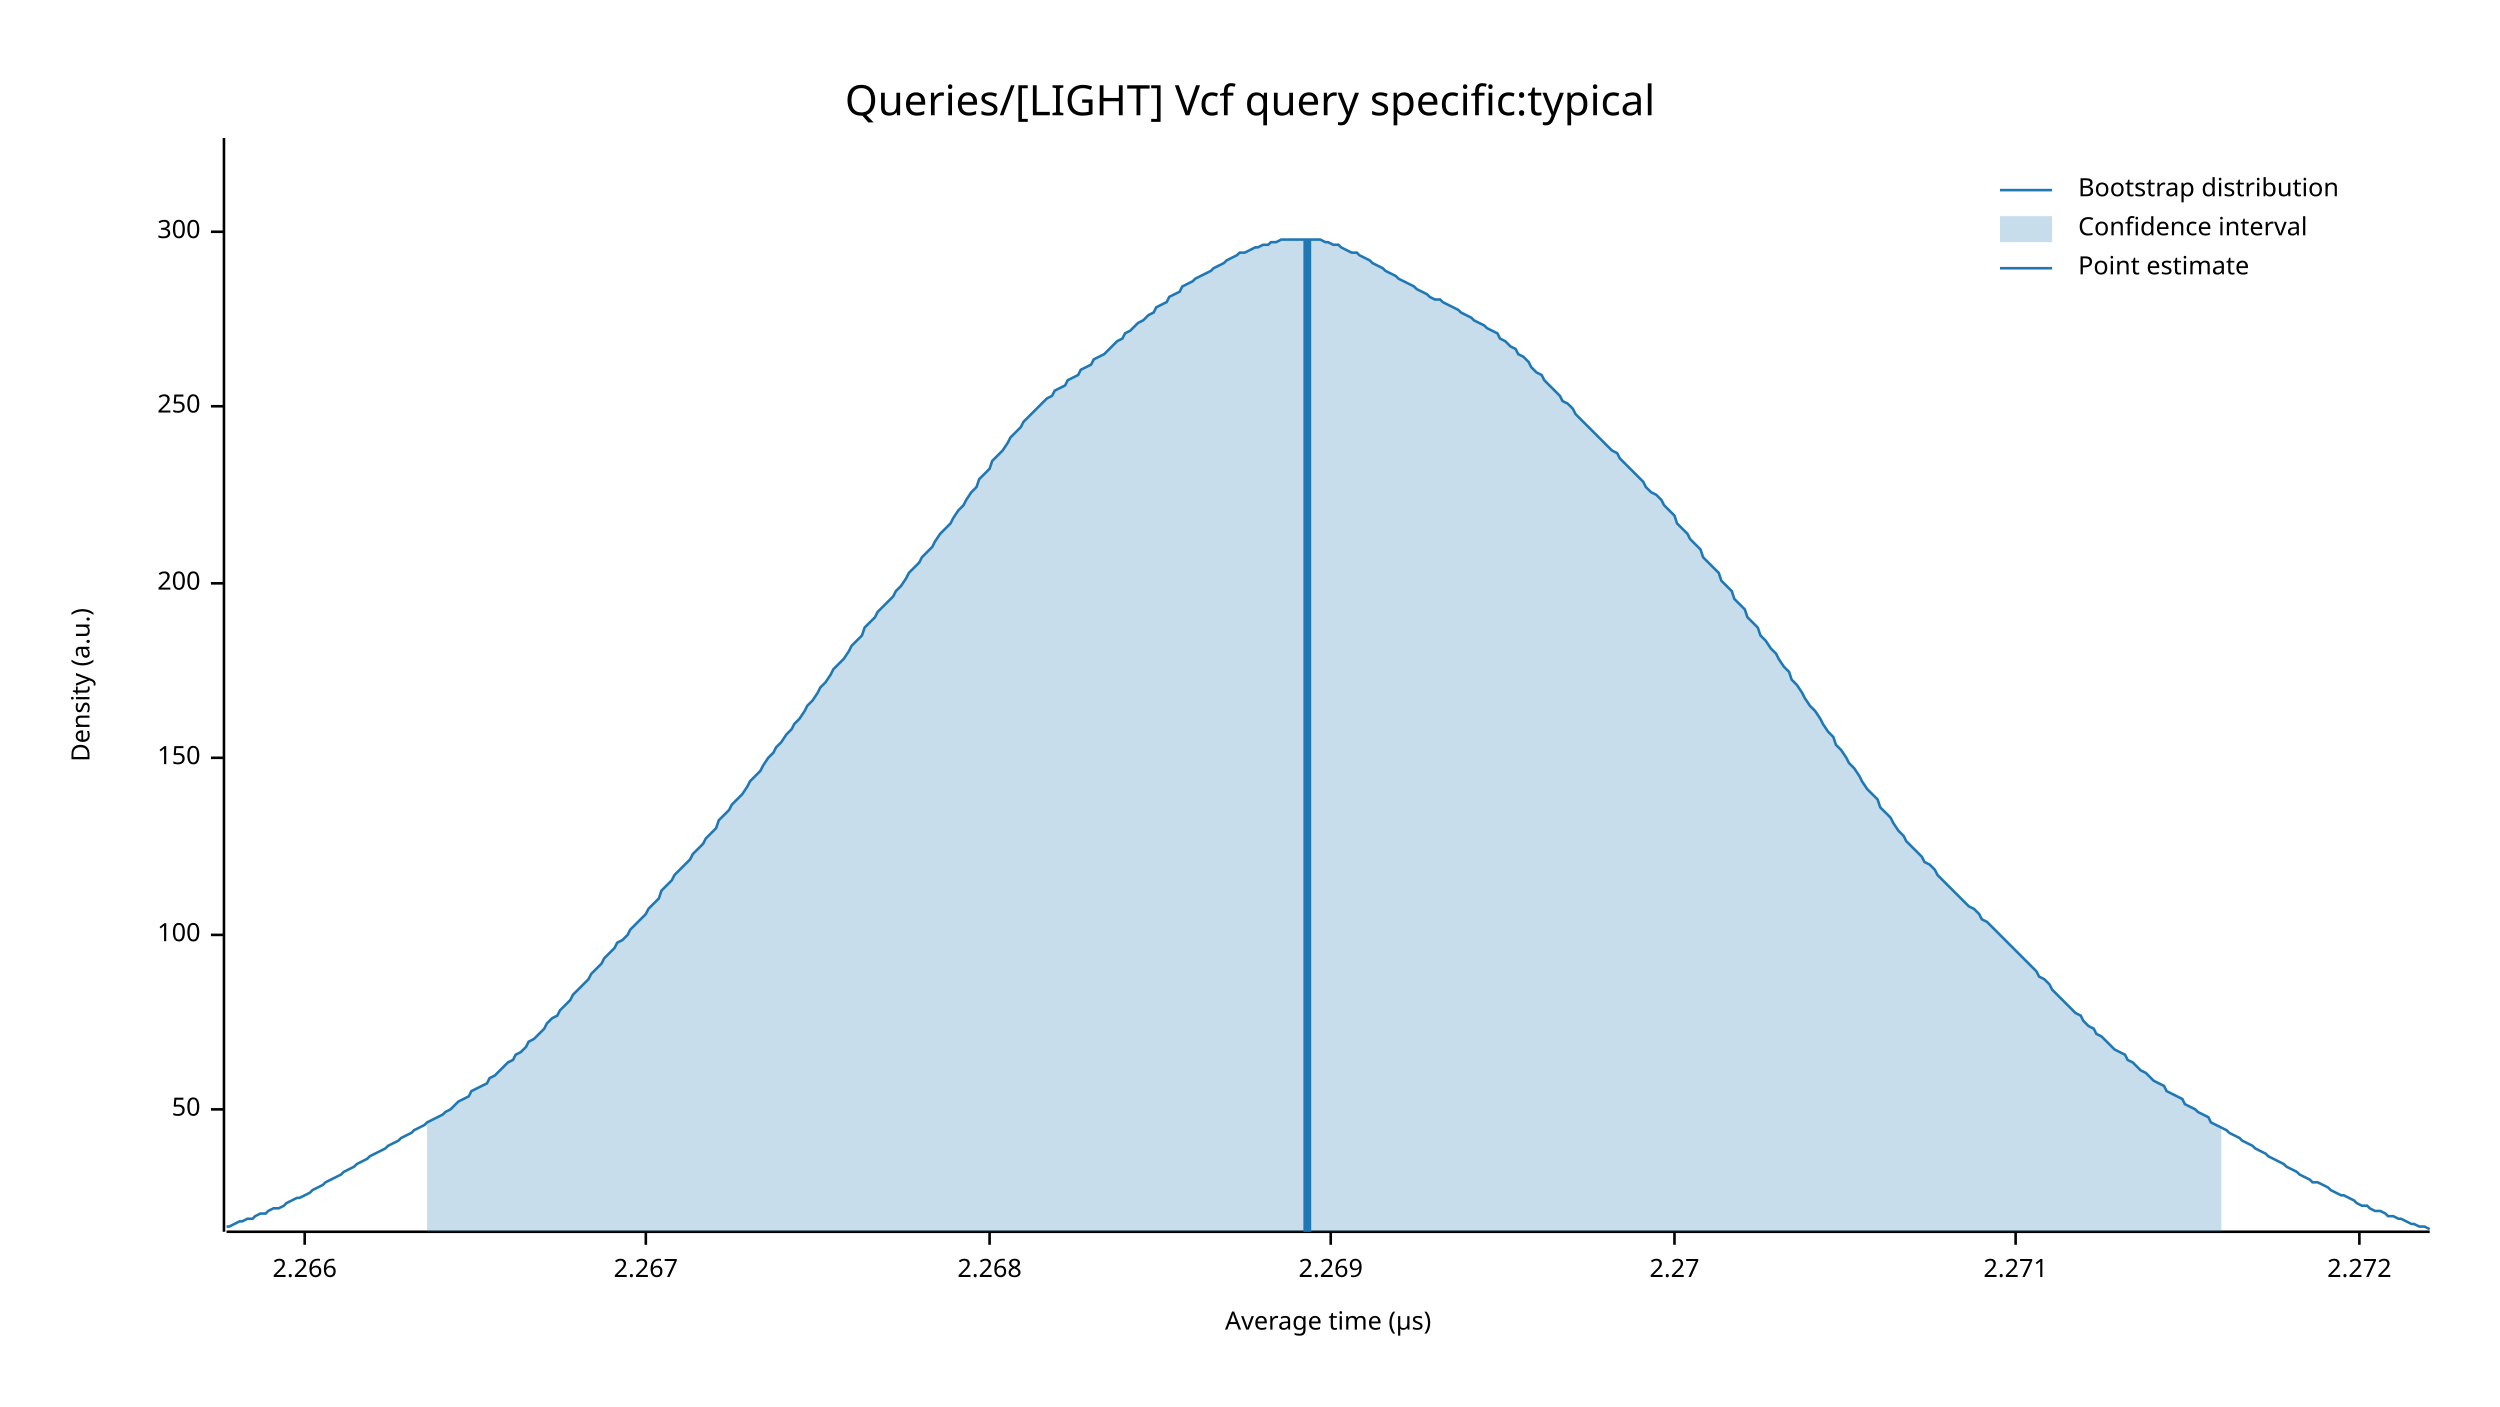
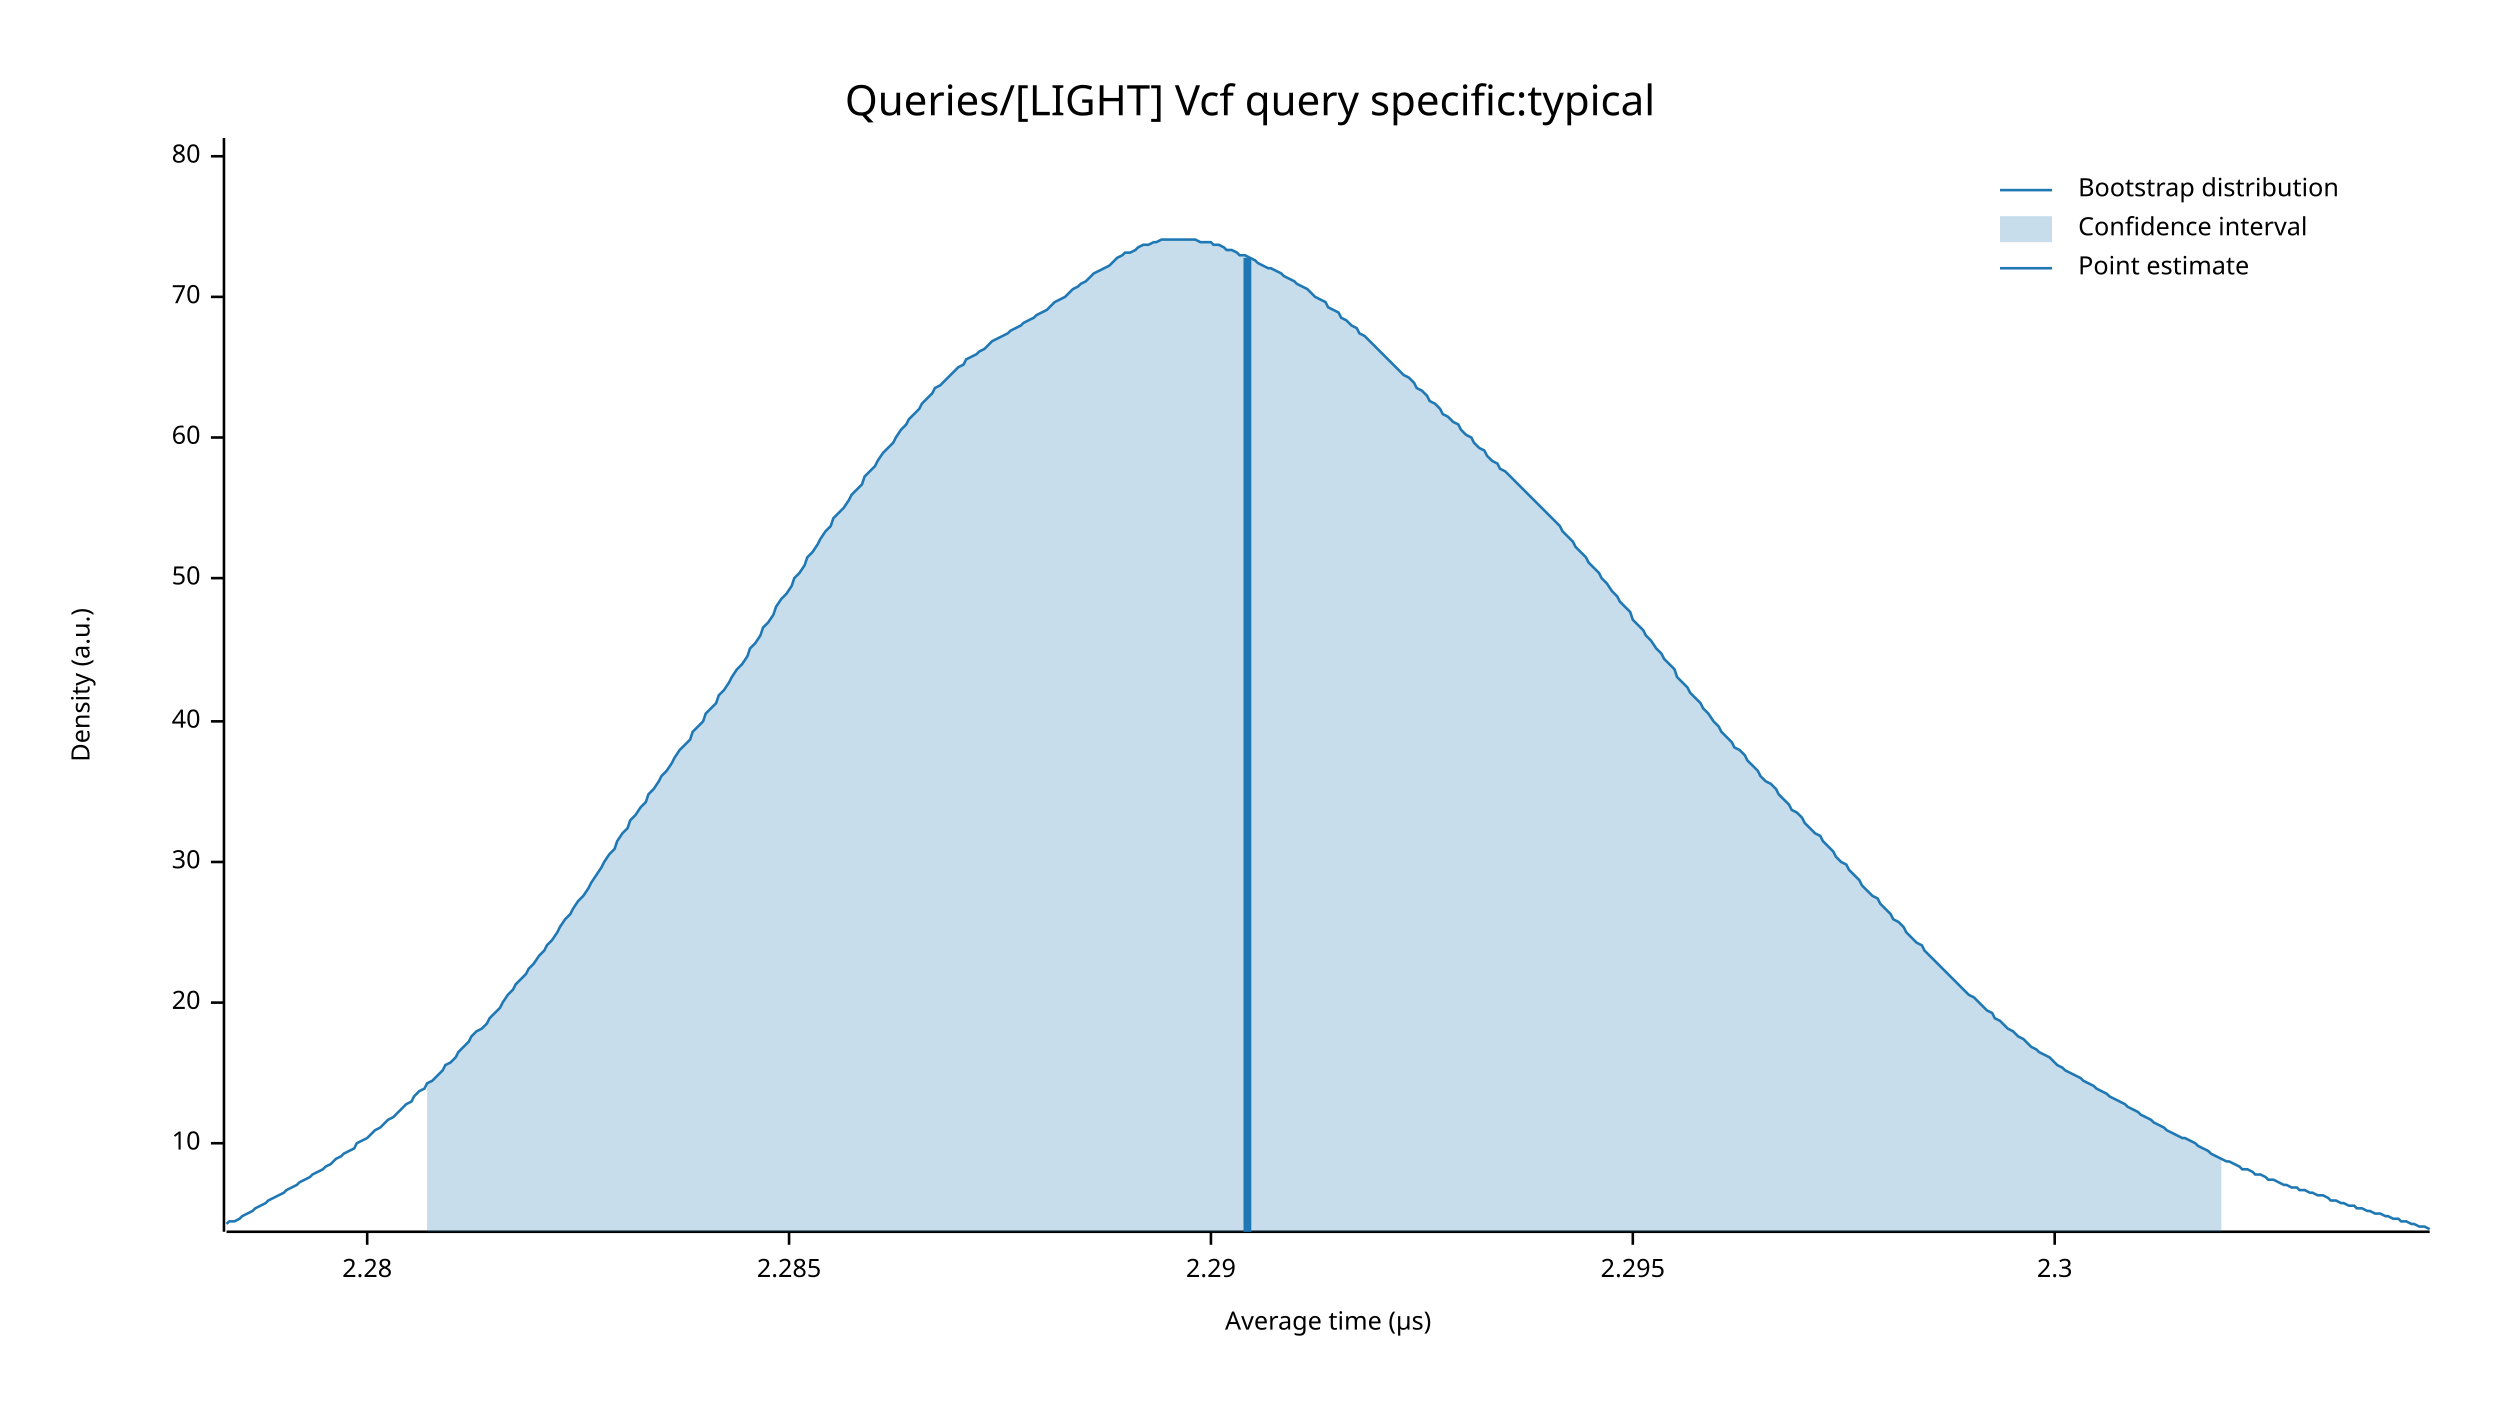
<svg xmlns="http://www.w3.org/2000/svg" width="960" height="540" viewBox="0 0 960 540">
  <text x="480" y="32" dy="0.76em" text-anchor="middle" font-family="sans-serif" font-size="16.129" opacity="1" fill="#000000">
Queries/[LIGHT] Vcf query specific:typical
</text>
  <text x="27" y="263" dy="0.76em" text-anchor="middle" font-family="sans-serif" font-size="9.677" opacity="1" fill="#000000" transform="rotate(270, 27, 263)">
Density (a.u.)
</text>
  <text x="510" y="513" dy="-0.5ex" text-anchor="middle" font-family="sans-serif" font-size="9.677" opacity="1" fill="#000000">
Average time (µs)
</text>
  <polyline fill="none" opacity="1" stroke="#000000" stroke-width="1" points="86,53 86,473 " />
-   <text x="77" y="426" dy="0.5ex" text-anchor="end" font-family="sans-serif" font-size="9.677" opacity="1" fill="#000000">
+   <text x="77" y="439" dy="0.5ex" text-anchor="end" font-family="sans-serif" font-size="9.677" opacity="1" fill="#000000">
+ 10
+ </text>
+   <polyline fill="none" opacity="1" stroke="#000000" stroke-width="1" points="81,439 86,439 " />
+   <text x="77" y="385" dy="0.5ex" text-anchor="end" font-family="sans-serif" font-size="9.677" opacity="1" fill="#000000">
+ 20
+ </text>
+   <polyline fill="none" opacity="1" stroke="#000000" stroke-width="1" points="81,385 86,385 " />
+   <text x="77" y="331" dy="0.5ex" text-anchor="end" font-family="sans-serif" font-size="9.677" opacity="1" fill="#000000">
+ 30
+ </text>
+   <polyline fill="none" opacity="1" stroke="#000000" stroke-width="1" points="81,331 86,331 " />
+   <text x="77" y="277" dy="0.5ex" text-anchor="end" font-family="sans-serif" font-size="9.677" opacity="1" fill="#000000">
+ 40
+ </text>
+   <polyline fill="none" opacity="1" stroke="#000000" stroke-width="1" points="81,277 86,277 " />
+   <text x="77" y="222" dy="0.5ex" text-anchor="end" font-family="sans-serif" font-size="9.677" opacity="1" fill="#000000">
50
</text>
-   <polyline fill="none" opacity="1" stroke="#000000" stroke-width="1" points="81,426 86,426 " />
-   <text x="77" y="359" dy="0.5ex" text-anchor="end" font-family="sans-serif" font-size="9.677" opacity="1" fill="#000000">
- 100
+   <polyline fill="none" opacity="1" stroke="#000000" stroke-width="1" points="81,222 86,222 " />
+   <text x="77" y="168" dy="0.5ex" text-anchor="end" font-family="sans-serif" font-size="9.677" opacity="1" fill="#000000">
+ 60
</text>
-   <polyline fill="none" opacity="1" stroke="#000000" stroke-width="1" points="81,359 86,359 " />
-   <text x="77" y="291" dy="0.5ex" text-anchor="end" font-family="sans-serif" font-size="9.677" opacity="1" fill="#000000">
- 150
+   <polyline fill="none" opacity="1" stroke="#000000" stroke-width="1" points="81,168 86,168 " />
+   <text x="77" y="114" dy="0.5ex" text-anchor="end" font-family="sans-serif" font-size="9.677" opacity="1" fill="#000000">
+ 70
</text>
-   <polyline fill="none" opacity="1" stroke="#000000" stroke-width="1" points="81,291 86,291 " />
-   <text x="77" y="224" dy="0.5ex" text-anchor="end" font-family="sans-serif" font-size="9.677" opacity="1" fill="#000000">
- 200
+   <polyline fill="none" opacity="1" stroke="#000000" stroke-width="1" points="81,114 86,114 " />
+   <text x="77" y="60" dy="0.5ex" text-anchor="end" font-family="sans-serif" font-size="9.677" opacity="1" fill="#000000">
+ 80
</text>
-   <polyline fill="none" opacity="1" stroke="#000000" stroke-width="1" points="81,224 86,224 " />
-   <text x="77" y="156" dy="0.5ex" text-anchor="end" font-family="sans-serif" font-size="9.677" opacity="1" fill="#000000">
- 250
+   <polyline fill="none" opacity="1" stroke="#000000" stroke-width="1" points="81,60 86,60 " />
+   <polyline fill="none" opacity="1" stroke="#000000" stroke-width="1" points="87,473 933,473 " />
+   <text x="141" y="483" dy="0.76em" text-anchor="middle" font-family="sans-serif" font-size="9.677" opacity="1" fill="#000000">
+ 2.28
</text>
-   <polyline fill="none" opacity="1" stroke="#000000" stroke-width="1" points="81,156 86,156 " />
-   <text x="77" y="89" dy="0.5ex" text-anchor="end" font-family="sans-serif" font-size="9.677" opacity="1" fill="#000000">
- 300
+   <polyline fill="none" opacity="1" stroke="#000000" stroke-width="1" points="141,473 141,478 " />
+   <text x="303" y="483" dy="0.76em" text-anchor="middle" font-family="sans-serif" font-size="9.677" opacity="1" fill="#000000">
+ 2.285
</text>
-   <polyline fill="none" opacity="1" stroke="#000000" stroke-width="1" points="81,89 86,89 " />
-   <polyline fill="none" opacity="1" stroke="#000000" stroke-width="1" points="87,473 933,473 " />
-   <text x="117" y="483" dy="0.76em" text-anchor="middle" font-family="sans-serif" font-size="9.677" opacity="1" fill="#000000">
- 2.266
+   <polyline fill="none" opacity="1" stroke="#000000" stroke-width="1" points="303,473 303,478 " />
+   <text x="465" y="483" dy="0.76em" text-anchor="middle" font-family="sans-serif" font-size="9.677" opacity="1" fill="#000000">
+ 2.29
</text>
-   <polyline fill="none" opacity="1" stroke="#000000" stroke-width="1" points="117,473 117,478 " />
-   <text x="248" y="483" dy="0.76em" text-anchor="middle" font-family="sans-serif" font-size="9.677" opacity="1" fill="#000000">
- 2.267
+   <polyline fill="none" opacity="1" stroke="#000000" stroke-width="1" points="465,473 465,478 " />
+   <text x="627" y="483" dy="0.76em" text-anchor="middle" font-family="sans-serif" font-size="9.677" opacity="1" fill="#000000">
+ 2.295
</text>
-   <polyline fill="none" opacity="1" stroke="#000000" stroke-width="1" points="248,473 248,478 " />
-   <text x="380" y="483" dy="0.76em" text-anchor="middle" font-family="sans-serif" font-size="9.677" opacity="1" fill="#000000">
- 2.268
+   <polyline fill="none" opacity="1" stroke="#000000" stroke-width="1" points="627,473 627,478 " />
+   <text x="789" y="483" dy="0.76em" text-anchor="middle" font-family="sans-serif" font-size="9.677" opacity="1" fill="#000000">
+ 2.3
</text>
-   <polyline fill="none" opacity="1" stroke="#000000" stroke-width="1" points="380,473 380,478 " />
-   <text x="511" y="483" dy="0.76em" text-anchor="middle" font-family="sans-serif" font-size="9.677" opacity="1" fill="#000000">
- 2.269
- </text>
-   <polyline fill="none" opacity="1" stroke="#000000" stroke-width="1" points="511,473 511,478 " />
-   <text x="643" y="483" dy="0.76em" text-anchor="middle" font-family="sans-serif" font-size="9.677" opacity="1" fill="#000000">
- 2.27
- </text>
-   <polyline fill="none" opacity="1" stroke="#000000" stroke-width="1" points="643,473 643,478 " />
-   <text x="774" y="483" dy="0.76em" text-anchor="middle" font-family="sans-serif" font-size="9.677" opacity="1" fill="#000000">
- 2.271
- </text>
-   <polyline fill="none" opacity="1" stroke="#000000" stroke-width="1" points="774,473 774,478 " />
-   <text x="906" y="483" dy="0.76em" text-anchor="middle" font-family="sans-serif" font-size="9.677" opacity="1" fill="#000000">
- 2.272
- </text>
-   <polyline fill="none" opacity="1" stroke="#000000" stroke-width="1" points="906,473 906,478 " />
-   <polyline fill="none" opacity="1" stroke="#1F78B4" stroke-width="1" points="87,471 88,471 90,470 92,469 93,469 95,468 97,468 98,467 100,466 102,466 103,465 105,464 107,464 109,463 110,462 112,461 114,460 115,460 117,459 119,458 120,457 122,456 124,455 125,454 127,453 129,452 131,451 132,450 134,449 136,448 137,447 139,446 141,445 142,444 144,443 146,442 148,441 149,440 151,439 153,438 154,437 156,436 158,435 159,434 161,433 163,432 164,431 166,430 168,429 170,428 171,427 173,426 175,424 176,423 178,422 180,421 181,419 183,418 185,417 187,416 188,414 190,413 192,411 193,410 195,408 197,407 198,405 200,404 202,402 203,400 205,399 207,397 209,395 210,393 212,391 214,390 215,388 217,386 219,384 220,382 222,380 224,378 226,376 227,374 229,372 231,370 232,368 234,366 236,364 237,362 239,361 241,359 242,357 244,355 246,353 248,351 249,349 251,347 253,345 254,342 256,340 258,338 259,336 261,334 263,332 265,330 266,328 268,326 270,324 271,322 273,320 275,318 276,315 278,313 280,311 281,309 283,307 285,305 287,302 288,300 290,298 292,296 293,294 295,291 297,289 298,287 300,285 302,282 304,280 305,278 307,276 309,273 310,271 312,269 314,266 315,264 317,262 319,259 320,257 322,255 324,253 326,250 327,248 329,246 331,244 332,241 334,239 336,237 337,235 339,233 341,231 343,229 344,227 346,225 348,222 349,220 351,218 353,216 354,214 356,212 358,210 359,208 361,205 363,203 365,201 366,199 368,196 370,194 371,192 373,189 375,187 376,184 378,182 380,180 381,177 383,175 385,173 387,170 388,168 390,166 392,164 393,162 395,160 397,158 398,157 400,155 402,153 404,152 405,150 407,149 409,148 410,146 412,145 414,144 415,142 417,141 419,140 420,138 422,137 424,136 426,134 427,133 429,131 431,130 432,128 434,127 436,125 437,124 439,123 441,121 443,120 444,118 446,117 448,116 449,114 451,113 453,112 454,110 456,109 458,108 459,107 461,106 463,105 465,104 466,103 468,102 470,101 471,100 473,99 475,98 476,97 478,97 480,96 482,95 483,95 485,94 487,94 488,93 490,93 492,92 493,92 495,92 497,92 498,92 500,92 502,92 504,92 505,92 507,92 509,93 510,93 512,94 514,94 515,95 517,96 519,97 521,97 522,98 524,99 526,100 527,101 529,102 531,103 532,104 534,105 536,106 537,107 539,108 541,109 543,110 544,111 546,112 548,113 549,114 551,115 553,115 554,116 556,117 558,118 560,119 561,120 563,121 565,122 566,123 568,124 570,125 571,126 573,127 575,128 576,130 578,131 580,133 582,134 583,136 585,137 587,139 588,141 590,143 592,144 593,146 595,148 597,150 599,152 600,154 602,155 604,157 605,159 607,161 609,163 610,164 612,166 614,168 615,169 617,171 619,173 621,174 622,176 624,178 626,180 627,181 629,183 631,185 632,187 634,189 636,190 638,192 639,194 641,196 643,198 644,201 646,203 648,205 649,207 651,209 653,211 654,214 656,216 658,218 660,220 661,223 663,225 665,227 666,230 668,232 670,234 671,237 673,239 675,241 676,244 678,246 680,249 682,251 683,253 685,256 687,258 688,261 690,263 692,266 693,268 695,271 697,273 699,276 700,278 702,281 704,283 705,286 707,288 709,291 710,293 712,295 714,298 715,300 717,303 719,305 721,307 722,310 724,312 726,314 727,316 729,319 731,321 732,323 734,325 736,327 738,329 739,331 741,332 743,334 744,336 746,338 748,340 749,341 751,343 753,345 754,346 756,348 758,349 760,351 761,353 763,354 765,356 766,357 768,359 770,361 771,362 773,364 775,366 777,368 778,369 780,371 782,373 783,375 785,376 787,378 788,380 790,382 792,384 793,385 795,387 797,389 799,390 800,392 802,394 804,395 805,397 807,398 809,400 810,401 812,403 814,404 816,405 817,407 819,408 821,410 822,411 824,412 826,414 827,415 829,416 831,417 832,419 834,420 836,421 838,422 839,424 841,425 843,426 844,427 846,428 848,429 849,431 851,432 853,433 855,434 856,435 858,436 860,437 861,438 863,439 865,440 866,441 868,442 870,443 871,444 873,445 875,446 877,447 878,448 880,449 882,450 883,451 885,452 887,453 888,454 890,454 892,455 894,456 895,457 897,458 899,459 900,459 902,460 904,461 905,462 907,463 909,463 910,464 912,465 914,465 916,466 917,467 919,467 921,468 922,468 924,469 926,470 927,470 929,471 931,471 933,472 " />
-   <polygon opacity="0.25" fill="#1F78B4" points="164,431 166,430 168,429 170,428 171,427 173,426 175,424 176,423 178,422 180,421 181,419 183,418 185,417 187,416 188,414 190,413 192,411 193,410 195,408 197,407 198,405 200,404 202,402 203,400 205,399 207,397 209,395 210,393 212,391 214,390 215,388 217,386 219,384 220,382 222,380 224,378 226,376 227,374 229,372 231,370 232,368 234,366 236,364 237,362 239,361 241,359 242,357 244,355 246,353 248,351 249,349 251,347 253,345 254,342 256,340 258,338 259,336 261,334 263,332 265,330 266,328 268,326 270,324 271,322 273,320 275,318 276,315 278,313 280,311 281,309 283,307 285,305 287,302 288,300 290,298 292,296 293,294 295,291 297,289 298,287 300,285 302,282 304,280 305,278 307,276 309,273 310,271 312,269 314,266 315,264 317,262 319,259 320,257 322,255 324,253 326,250 327,248 329,246 331,244 332,241 334,239 336,237 337,235 339,233 341,231 343,229 344,227 346,225 348,222 349,220 351,218 353,216 354,214 356,212 358,210 359,208 361,205 363,203 365,201 366,199 368,196 370,194 371,192 373,189 375,187 376,184 378,182 380,180 381,177 383,175 385,173 387,170 388,168 390,166 392,164 393,162 395,160 397,158 398,157 400,155 402,153 404,152 405,150 407,149 409,148 410,146 412,145 414,144 415,142 417,141 419,140 420,138 422,137 424,136 426,134 427,133 429,131 431,130 432,128 434,127 436,125 437,124 439,123 441,121 443,120 444,118 446,117 448,116 449,114 451,113 453,112 454,110 456,109 458,108 459,107 461,106 463,105 465,104 466,103 468,102 470,101 471,100 473,99 475,98 476,97 478,97 480,96 482,95 483,95 485,94 487,94 488,93 490,93 492,92 493,92 495,92 497,92 498,92 500,92 502,92 504,92 505,92 507,92 509,93 510,93 512,94 514,94 515,95 517,96 519,97 521,97 522,98 524,99 526,100 527,101 529,102 531,103 532,104 534,105 536,106 537,107 539,108 541,109 543,110 544,111 546,112 548,113 549,114 551,115 553,115 554,116 556,117 558,118 560,119 561,120 563,121 565,122 566,123 568,124 570,125 571,126 573,127 575,128 576,130 578,131 580,133 582,134 583,136 585,137 587,139 588,141 590,143 592,144 593,146 595,148 597,150 599,152 600,154 602,155 604,157 605,159 607,161 609,163 610,164 612,166 614,168 615,169 617,171 619,173 621,174 622,176 624,178 626,180 627,181 629,183 631,185 632,187 634,189 636,190 638,192 639,194 641,196 643,198 644,201 646,203 648,205 649,207 651,209 653,211 654,214 656,216 658,218 660,220 661,223 663,225 665,227 666,230 668,232 670,234 671,237 673,239 675,241 676,244 678,246 680,249 682,251 683,253 685,256 687,258 688,261 690,263 692,266 693,268 695,271 697,273 699,276 700,278 702,281 704,283 705,286 707,288 709,291 710,293 712,295 714,298 715,300 717,303 719,305 721,307 722,310 724,312 726,314 727,316 729,319 731,321 732,323 734,325 736,327 738,329 739,331 741,332 743,334 744,336 746,338 748,340 749,341 751,343 753,345 754,346 756,348 758,349 760,351 761,353 763,354 765,356 766,357 768,359 770,361 771,362 773,364 775,366 777,368 778,369 780,371 782,373 783,375 785,376 787,378 788,380 790,382 792,384 793,385 795,387 797,389 799,390 800,392 802,394 804,395 805,397 807,398 809,400 810,401 812,403 814,404 816,405 817,407 819,408 821,410 822,411 824,412 826,414 827,415 829,416 831,417 832,419 834,420 836,421 838,422 839,424 841,425 843,426 844,427 846,428 848,429 849,431 851,432 853,433 853,473 164,473 " />
-   <polyline fill="none" opacity="1" stroke="#1F78B4" stroke-width="3" points="502,473 502,92 " />
+   <polyline fill="none" opacity="1" stroke="#000000" stroke-width="1" points="789,473 789,478 " />
+   <polyline fill="none" opacity="1" stroke="#1F78B4" stroke-width="1" points="87,470 88,469 90,469 92,468 93,467 95,466 97,465 98,464 100,463 102,462 103,461 105,460 107,459 109,458 110,457 112,456 114,455 115,454 117,453 119,452 120,451 122,450 124,449 125,448 127,447 129,445 131,444 132,443 134,442 136,441 137,439 139,438 141,437 142,436 144,434 146,433 148,431 149,430 151,429 153,427 154,426 156,424 158,423 159,421 161,419 163,418 164,416 166,415 168,413 170,411 171,409 173,408 175,406 176,404 178,402 180,400 181,398 183,396 185,395 187,393 188,391 190,389 192,387 193,385 195,382 197,380 198,378 200,376 202,374 203,372 205,370 207,367 209,365 210,363 212,361 214,358 215,356 217,353 219,351 220,349 222,346 224,344 226,341 227,339 229,336 231,333 232,331 234,328 236,326 237,323 239,320 241,318 242,315 244,313 246,310 248,308 249,305 251,303 253,300 254,298 256,296 258,293 259,291 261,288 263,286 265,284 266,281 268,279 270,277 271,274 273,272 275,270 276,267 278,265 280,262 281,260 283,257 285,255 287,252 288,249 290,247 292,244 293,241 295,239 297,236 298,233 300,230 302,228 304,225 305,222 307,220 309,217 310,214 312,212 314,209 315,207 317,204 319,202 320,199 322,197 324,195 326,192 327,190 329,188 331,186 332,183 334,181 336,179 337,177 339,174 341,172 343,170 344,168 346,165 348,163 349,161 351,159 353,157 354,155 356,153 358,151 359,149 361,148 363,146 365,144 366,143 368,141 370,140 371,138 373,137 375,136 376,135 378,134 380,132 381,131 383,130 385,129 387,128 388,127 390,126 392,125 393,124 395,123 397,122 398,121 400,120 402,119 404,117 405,116 407,115 409,114 410,113 412,111 414,110 415,109 417,108 419,106 420,105 422,104 424,103 426,102 427,101 429,99 431,98 432,97 434,97 436,96 437,95 439,94 441,94 443,93 444,93 446,92 448,92 449,92 451,92 453,92 454,92 456,92 458,92 459,92 461,93 463,93 465,93 466,94 468,94 470,95 471,96 473,96 475,97 476,98 478,98 480,99 482,100 483,101 485,102 487,103 488,103 490,104 492,105 493,106 495,107 497,108 498,109 500,110 502,111 504,113 505,114 507,115 509,116 510,118 512,119 514,120 515,122 517,123 519,125 521,126 522,128 524,129 526,131 527,132 529,134 531,136 532,137 534,139 536,141 537,142 539,144 541,145 543,147 544,149 546,150 548,152 549,154 551,155 553,157 554,159 556,160 558,162 560,163 561,165 563,167 565,168 566,170 568,172 570,173 571,175 573,177 575,178 576,180 578,181 580,183 582,185 583,186 585,188 587,190 588,191 590,193 592,195 593,196 595,198 597,200 599,202 600,204 602,206 604,208 605,210 607,212 609,214 610,216 612,218 614,220 615,222 617,224 619,227 621,229 622,231 624,233 626,235 627,238 629,240 631,242 632,244 634,246 636,249 638,251 639,253 641,255 643,257 644,260 646,262 648,264 649,266 651,268 653,270 654,272 656,274 658,277 660,279 661,281 663,283 665,285 666,287 668,288 670,290 671,292 673,294 675,296 676,298 678,300 680,301 682,303 683,305 685,307 687,309 688,311 690,312 692,314 693,316 695,318 697,320 699,321 700,323 702,325 704,327 705,329 707,331 709,332 710,334 712,336 714,338 715,340 717,342 719,344 721,345 722,347 724,349 726,351 727,353 729,354 731,356 732,358 734,360 736,362 738,363 739,365 741,367 743,369 744,370 746,372 748,374 749,375 751,377 753,379 754,380 756,382 758,383 760,385 761,386 763,388 765,389 766,391 768,392 770,394 771,395 773,396 775,398 777,399 778,400 780,402 782,403 783,404 785,405 787,406 788,407 790,409 792,410 793,411 795,412 797,413 799,414 800,415 802,416 804,417 805,418 807,419 809,420 810,421 812,422 814,423 816,424 817,425 819,426 821,427 822,428 824,429 826,430 827,431 829,432 831,433 832,434 834,435 836,436 838,437 839,437 841,438 843,439 844,440 846,441 848,442 849,443 851,444 853,445 855,446 856,446 858,447 860,448 861,449 863,449 865,450 866,451 868,451 870,452 871,453 873,453 875,454 877,455 878,455 880,456 882,456 883,457 885,457 887,458 888,458 890,459 892,459 894,460 895,461 897,461 899,462 900,462 902,463 904,463 905,464 907,464 909,465 910,465 912,466 914,466 916,467 917,467 919,468 921,468 922,469 924,469 926,470 927,470 929,471 931,471 933,472 " />
+   <polygon opacity="0.25" fill="#1F78B4" points="164,416 166,415 168,413 170,411 171,409 173,408 175,406 176,404 178,402 180,400 181,398 183,396 185,395 187,393 188,391 190,389 192,387 193,385 195,382 197,380 198,378 200,376 202,374 203,372 205,370 207,367 209,365 210,363 212,361 214,358 215,356 217,353 219,351 220,349 222,346 224,344 226,341 227,339 229,336 231,333 232,331 234,328 236,326 237,323 239,320 241,318 242,315 244,313 246,310 248,308 249,305 251,303 253,300 254,298 256,296 258,293 259,291 261,288 263,286 265,284 266,281 268,279 270,277 271,274 273,272 275,270 276,267 278,265 280,262 281,260 283,257 285,255 287,252 288,249 290,247 292,244 293,241 295,239 297,236 298,233 300,230 302,228 304,225 305,222 307,220 309,217 310,214 312,212 314,209 315,207 317,204 319,202 320,199 322,197 324,195 326,192 327,190 329,188 331,186 332,183 334,181 336,179 337,177 339,174 341,172 343,170 344,168 346,165 348,163 349,161 351,159 353,157 354,155 356,153 358,151 359,149 361,148 363,146 365,144 366,143 368,141 370,140 371,138 373,137 375,136 376,135 378,134 380,132 381,131 383,130 385,129 387,128 388,127 390,126 392,125 393,124 395,123 397,122 398,121 400,120 402,119 404,117 405,116 407,115 409,114 410,113 412,111 414,110 415,109 417,108 419,106 420,105 422,104 424,103 426,102 427,101 429,99 431,98 432,97 434,97 436,96 437,95 439,94 441,94 443,93 444,93 446,92 448,92 449,92 451,92 453,92 454,92 456,92 458,92 459,92 461,93 463,93 465,93 466,94 468,94 470,95 471,96 473,96 475,97 476,98 478,98 480,99 482,100 483,101 485,102 487,103 488,103 490,104 492,105 493,106 495,107 497,108 498,109 500,110 502,111 504,113 505,114 507,115 509,116 510,118 512,119 514,120 515,122 517,123 519,125 521,126 522,128 524,129 526,131 527,132 529,134 531,136 532,137 534,139 536,141 537,142 539,144 541,145 543,147 544,149 546,150 548,152 549,154 551,155 553,157 554,159 556,160 558,162 560,163 561,165 563,167 565,168 566,170 568,172 570,173 571,175 573,177 575,178 576,180 578,181 580,183 582,185 583,186 585,188 587,190 588,191 590,193 592,195 593,196 595,198 597,200 599,202 600,204 602,206 604,208 605,210 607,212 609,214 610,216 612,218 614,220 615,222 617,224 619,227 621,229 622,231 624,233 626,235 627,238 629,240 631,242 632,244 634,246 636,249 638,251 639,253 641,255 643,257 644,260 646,262 648,264 649,266 651,268 653,270 654,272 656,274 658,277 660,279 661,281 663,283 665,285 666,287 668,288 670,290 671,292 673,294 675,296 676,298 678,300 680,301 682,303 683,305 685,307 687,309 688,311 690,312 692,314 693,316 695,318 697,320 699,321 700,323 702,325 704,327 705,329 707,331 709,332 710,334 712,336 714,338 715,340 717,342 719,344 721,345 722,347 724,349 726,351 727,353 729,354 731,356 732,358 734,360 736,362 738,363 739,365 741,367 743,369 744,370 746,372 748,374 749,375 751,377 753,379 754,380 756,382 758,383 760,385 761,386 763,388 765,389 766,391 768,392 770,394 771,395 773,396 775,398 777,399 778,400 780,402 782,403 783,404 785,405 787,406 788,407 790,409 792,410 793,411 795,412 797,413 799,414 800,415 802,416 804,417 805,418 807,419 809,420 810,421 812,422 814,423 816,424 817,425 819,426 821,427 822,428 824,429 826,430 827,431 829,432 831,433 832,434 834,435 836,436 838,437 839,437 841,438 843,439 844,440 846,441 848,442 849,443 851,444 853,445 853,473 164,473 " />
+   <polyline fill="none" opacity="1" stroke="#1F78B4" stroke-width="3" points="479,473 479,99 " />
  <text x="798" y="68" dy="0.76em" text-anchor="start" font-family="sans-serif" font-size="9.677" opacity="1" fill="#000000">
Bootstrap distribution
</text>
  <text x="798" y="83" dy="0.76em" text-anchor="start" font-family="sans-serif" font-size="9.677" opacity="1" fill="#000000">
Confidence interval
</text>
  <text x="798" y="98" dy="0.76em" text-anchor="start" font-family="sans-serif" font-size="9.677" opacity="1" fill="#000000">
Point estimate
</text>
  <polyline fill="none" opacity="1" stroke="#1F78B4" stroke-width="1" points="768,73 788,73 " />
  <rect x="768" y="83" width="20" height="10" opacity="0.25" fill="#1F78B4" stroke="none" />
  <polyline fill="none" opacity="1" stroke="#1F78B4" stroke-width="1" points="768,103 788,103 " />
</svg>
